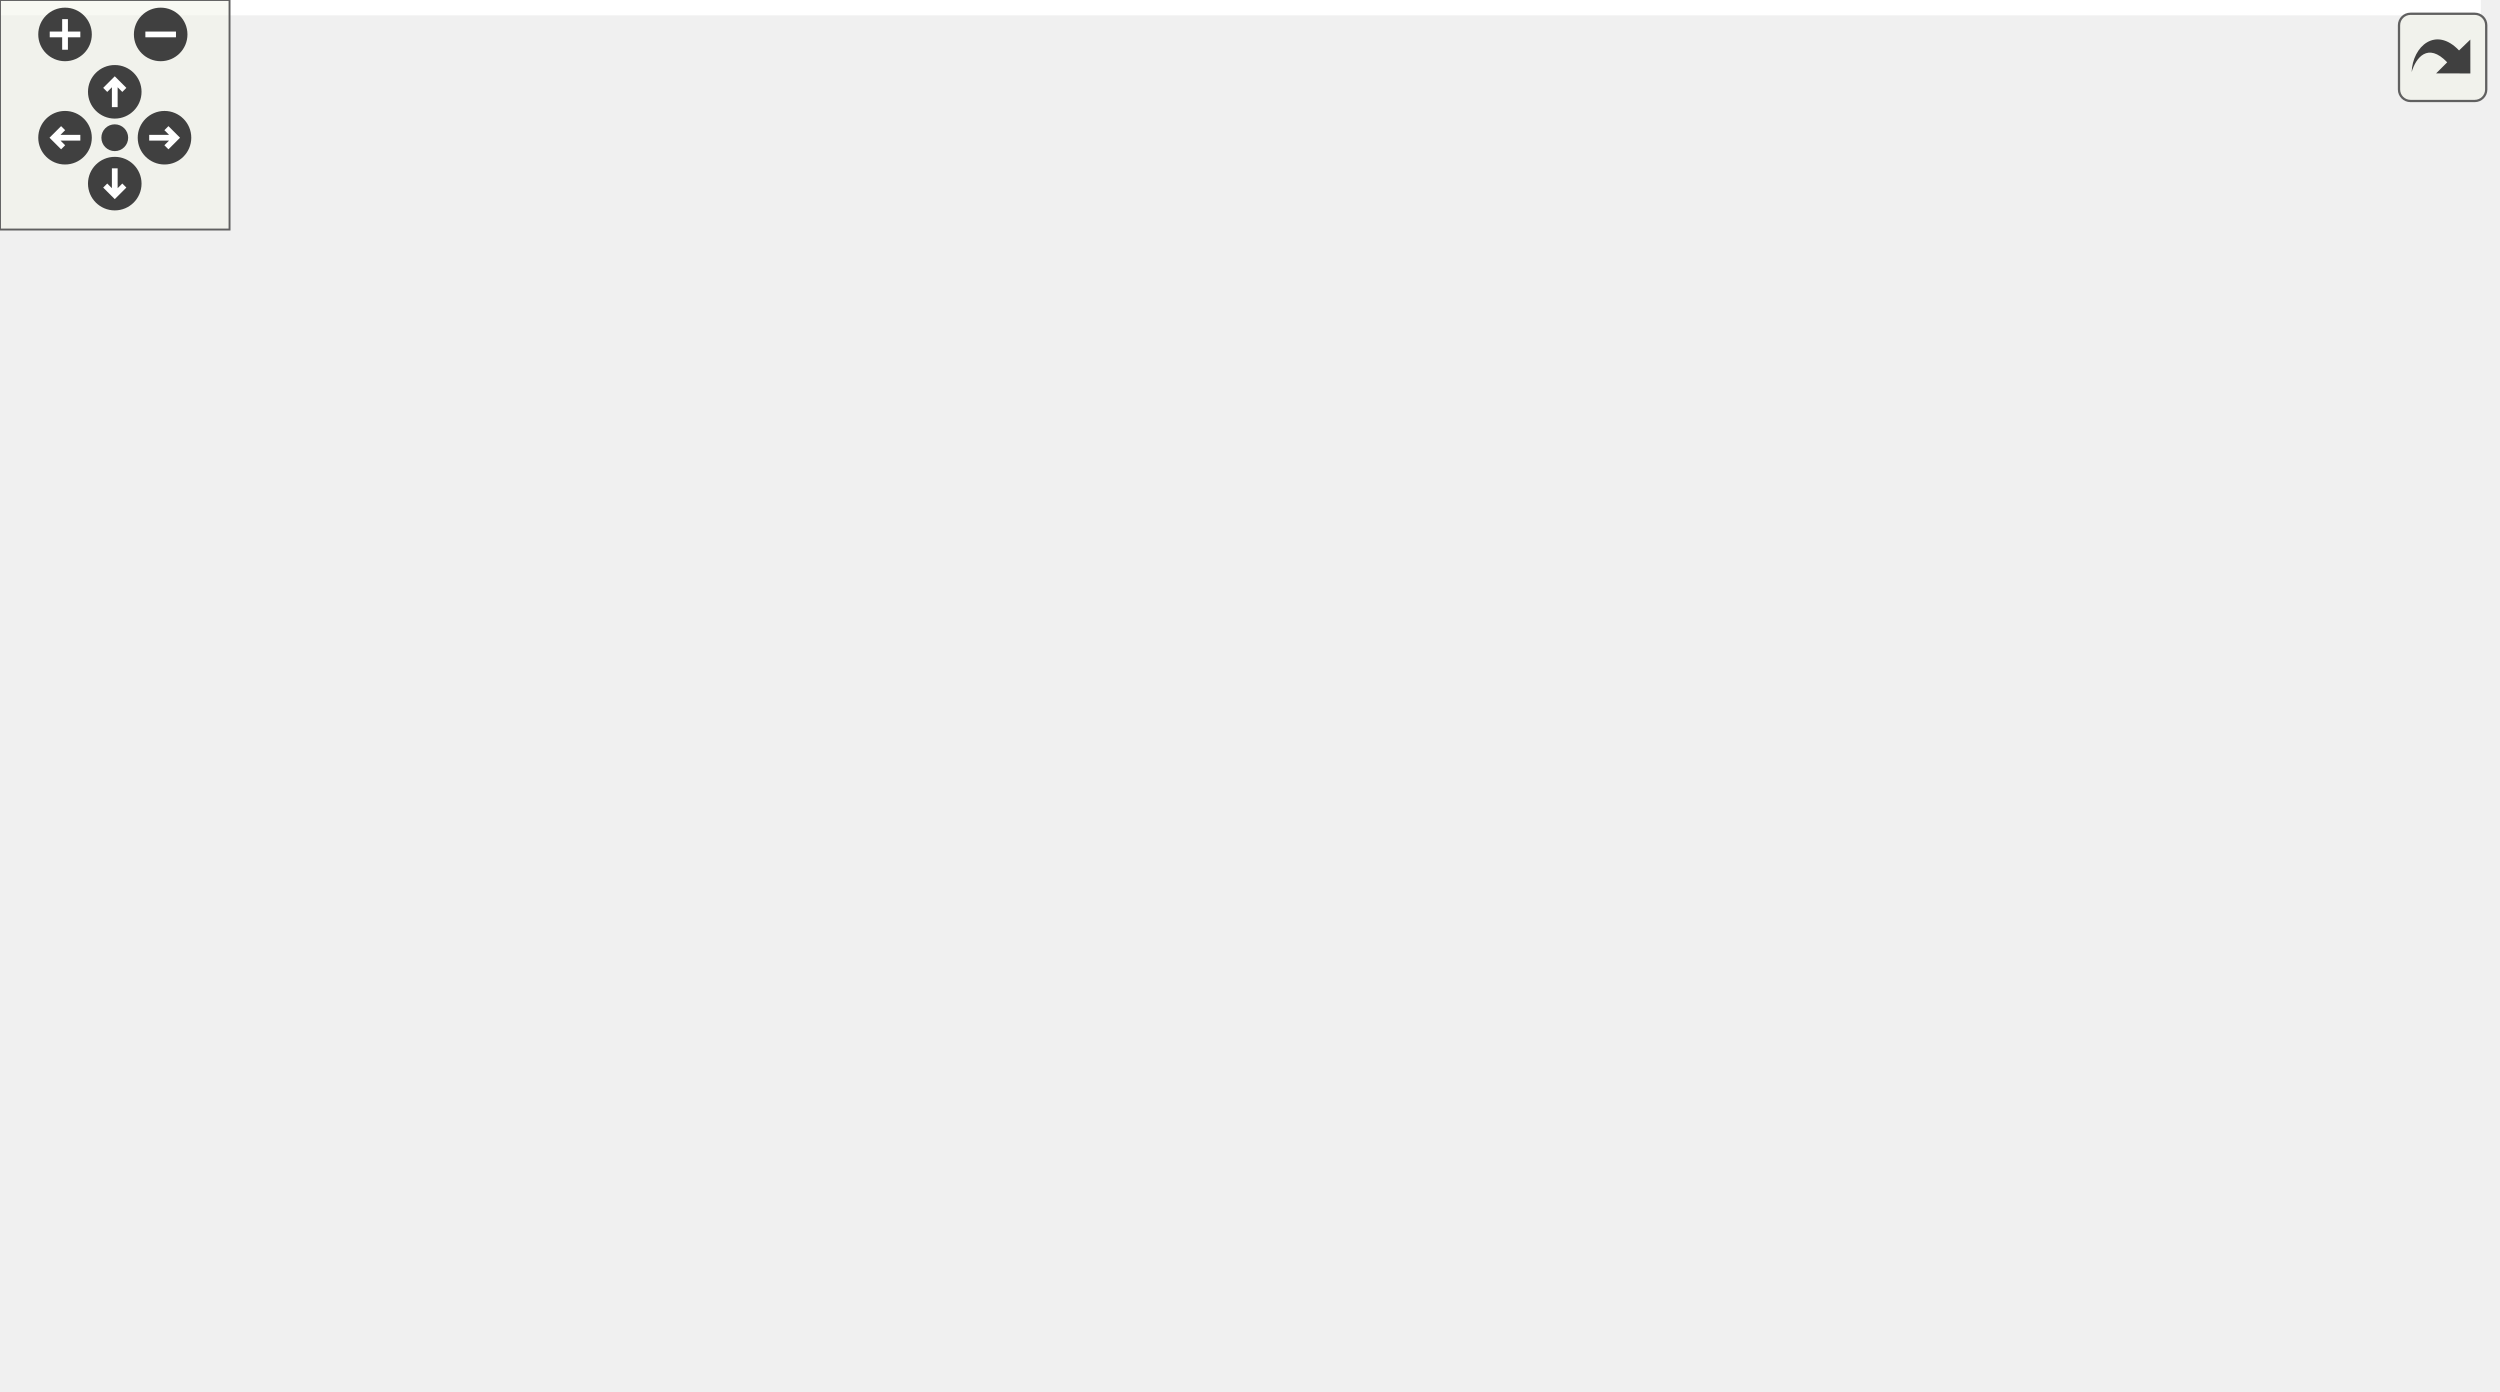
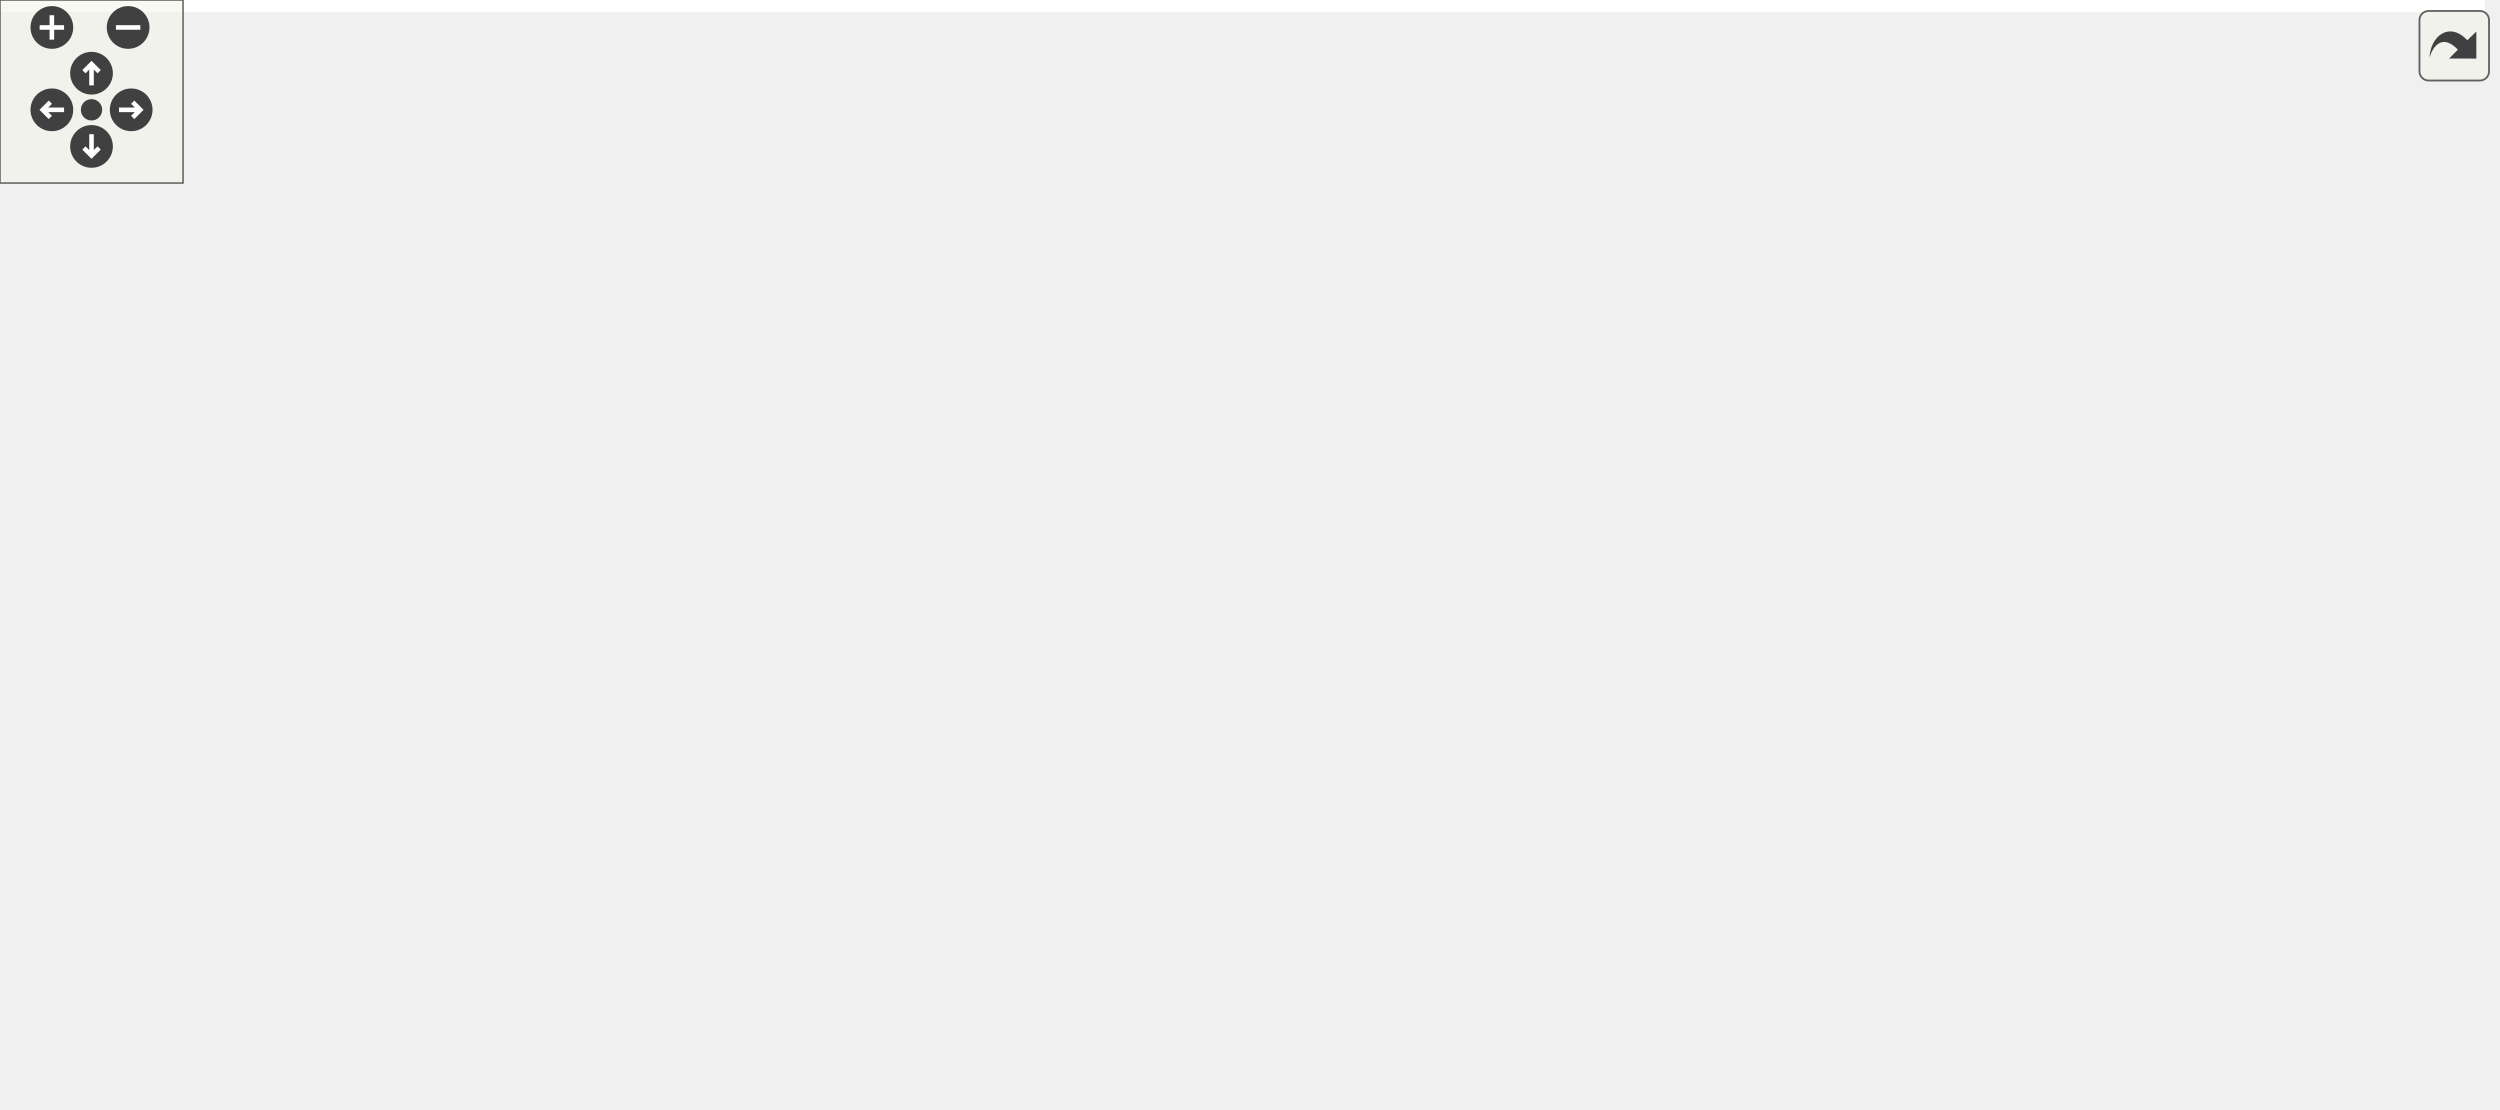
<svg xmlns="http://www.w3.org/2000/svg" xmlns:xlink="http://www.w3.org/1999/xlink" id="main" version="1.1" xml:space="preserve">
  <style type="text/css">
.edge:hover path { stroke: red; }
.edge:hover polygon { stroke: red; fill: red; }
</style>
  <defs>
    <circle id="rim" cx="0" cy="0" r="7" />
    <circle id="rim2" cx="0" cy="0" r="3.5" />
    <g id="zoomPlus">
      <use xlink:href="#rim" fill="#404040">
        <set attributeName="fill" to="#808080" begin="zoomplus.mouseover" end="zoomplus.mouseout" />
      </use>
      <path d="M-4,0h8M0,-4v8" fill="none" stroke="white" stroke-width="1.5" pointer-events="none" />
    </g>
    <g id="zoomMin">
      <use xlink:href="#rim" fill="#404040">
        <set attributeName="fill" to="#808080" begin="zoomminus.mouseover" end="zoomminus.mouseout" />
      </use>
      <path d="M-4,0h8" fill="none" stroke="white" stroke-width="1.5" pointer-events="none" />
    </g>
    <g id="dirArrow">
      <path fill="none" stroke="white" stroke-width="1.5" d="M0,-3.0v7 M-2.5,-0.5L0,-3.0L2.5,-0.5" />
    </g>
    <g id="resetDef">
      <use xlink:href="#rim2" fill="#404040">
        <set attributeName="fill" to="#808080" begin="reset.mouseover" end="reset.mouseout" />
      </use>
    </g>
  </defs>
  <svg id="graph" class="graph">
    <g id="viewport">
-       <polygon fill="white" stroke="transparent" points="-4,4 -4,-303 648.5,-303 648.5,4 -4,4" />
+       <polygon fill="white" stroke="transparent" points="-4,4 -4,-303 814.5,-303 814.5,4 -4,4" />
      <g id="node1" class="node">
        <g id="a_node1">
          <a xlink:title="This file contains the implementation of the Successive Over-Relaxation (SOR) method for solving syst...">
-             <polygon fill="#bfbfbf" stroke="black" points="269.5,-268.5 269.5,-298.5 405.5,-298.5 405.5,-268.5 269.5,-268.5" />
-             <text text-anchor="start" x="277.5" y="-286.5" font-family="Helvetica,sans-Serif" font-size="10.00">src/utils/math/relaxation</text>
-             <text text-anchor="middle" x="337.5" y="-275.5" font-family="Helvetica,sans-Serif" font-size="10.00">/SOR.h</text>
+             <polygon fill="#bfbfbf" stroke="black" points="355.5,-268.5 355.5,-298.5 491.5,-298.5 491.5,-268.5 355.5,-268.5" />
+             <text text-anchor="start" x="363.5" y="-286.5" font-family="Helvetica,sans-Serif" font-size="10.00">src/utils/math/relaxation</text>
+             <text text-anchor="middle" x="423.5" y="-275.5" font-family="Helvetica,sans-Serif" font-size="10.00">/SOR.h</text>
          </a>
        </g>
      </g>
      <g id="node2" class="node">
        <g id="a_node2">
          <a xlink:href="../../dc/d21/labs_2outlab6_2Compute_8h.html" target="_top" xlink:title="This file contains the Compute namespace which includes methods for solving linear systems using vari...">
-             <polygon fill="white" stroke="black" points="33.5,-207 33.5,-226 183.5,-226 183.5,-207 33.5,-207" />
-             <text text-anchor="middle" x="108.5" y="-214" font-family="Helvetica,sans-Serif" font-size="10.00">src/labs/outlab6/Compute.h</text>
+             <polygon fill="white" stroke="black" points="36.5,-207 36.5,-226 186.5,-226 186.5,-207 36.5,-207" />
+             <text text-anchor="middle" x="111.5" y="-214" font-family="Helvetica,sans-Serif" font-size="10.00">src/labs/outlab6/Compute.h</text>
          </a>
        </g>
      </g>
      <g id="edge1" class="edge">
-         <path fill="none" stroke="midnightblue" d="M278.21,-265.67C233.45,-252.97 173.9,-236.06 138.55,-226.03" />
-         <polygon fill="midnightblue" stroke="midnightblue" points="277.52,-269.11 288.09,-268.48 279.43,-262.38 277.52,-269.11" />
+         <path fill="none" stroke="midnightblue" d="M346.16,-266.39C284.82,-253.61 201.52,-236.25 152.44,-226.03" />
+         <polygon fill="midnightblue" stroke="midnightblue" points="345.68,-269.86 356.18,-268.48 347.11,-263.01 345.68,-269.86" />
      </g>
      <g id="node5" class="node">
        <g id="a_node5">
          <a xlink:href="../../db/d6e/project_2project2_2Compute_8h.html" target="_top" xlink:title="Compute methods for project milestone 1 in NE591-008.">
-             <polygon fill="white" stroke="black" points="218.5,-201.5 218.5,-231.5 328.5,-231.5 328.5,-201.5 218.5,-201.5" />
-             <text text-anchor="start" x="226.5" y="-219.5" font-family="Helvetica,sans-Serif" font-size="10.00">src/project/project2</text>
-             <text text-anchor="middle" x="273.5" y="-208.5" font-family="Helvetica,sans-Serif" font-size="10.00">/Compute.h</text>
+             <polygon fill="white" stroke="black" points="240.5,-201.5 240.5,-231.5 350.5,-231.5 350.5,-201.5 240.5,-201.5" />
+             <text text-anchor="start" x="248.5" y="-219.5" font-family="Helvetica,sans-Serif" font-size="10.00">src/project/project2</text>
+             <text text-anchor="middle" x="295.5" y="-208.5" font-family="Helvetica,sans-Serif" font-size="10.00">/Compute.h</text>
          </a>
        </g>
      </g>
      <g id="edge4" class="edge">
-         <path fill="none" stroke="midnightblue" d="M316.35,-261.02C306.82,-251.34 295.83,-240.17 287.36,-231.58" />
-         <polygon fill="midnightblue" stroke="midnightblue" points="314.1,-263.73 323.61,-268.4 319.09,-258.81 314.1,-263.73" />
+         <path fill="none" stroke="midnightblue" d="M386.78,-263.85C366.54,-253.58 341.83,-241.03 323.22,-231.58" />
+         <polygon fill="midnightblue" stroke="midnightblue" points="385.22,-266.99 395.73,-268.4 388.39,-260.75 385.22,-266.99" />
      </g>
      <g id="node9" class="node">
        <g id="a_node9">
-           <a xlink:href="../../d8/d8f/project_2project3_2Compute_8h.html" target="_top" xlink:title="Compute methods for project milestone 3 in NE591-008.">
-             <polygon fill="white" stroke="black" points="346.5,-201.5 346.5,-231.5 456.5,-231.5 456.5,-201.5 346.5,-201.5" />
-             <text text-anchor="start" x="354.5" y="-219.5" font-family="Helvetica,sans-Serif" font-size="10.00">src/project/project3</text>
-             <text text-anchor="middle" x="401.5" y="-208.5" font-family="Helvetica,sans-Serif" font-size="10.00">/Compute.h</text>
+           <a xlink:href="../../df/def/project_2project4_2Compute_8h.html" target="_top" xlink:title="Compute methods for project milestone 4 in NE591-008.">
+             <polygon fill="white" stroke="black" points="368.5,-201.5 368.5,-231.5 478.5,-231.5 478.5,-201.5 368.5,-201.5" />
+             <text text-anchor="start" x="376.5" y="-219.5" font-family="Helvetica,sans-Serif" font-size="10.00">src/project/project4</text>
+             <text text-anchor="middle" x="423.5" y="-208.5" font-family="Helvetica,sans-Serif" font-size="10.00">/Compute.h</text>
          </a>
        </g>
      </g>
      <g id="edge9" class="edge">
-         <path fill="none" stroke="midnightblue" d="M358.65,-261.02C368.18,-251.34 379.17,-240.17 387.64,-231.58" />
-         <polygon fill="midnightblue" stroke="midnightblue" points="355.91,-258.81 351.39,-268.4 360.9,-263.73 355.91,-258.81" />
+         <path fill="none" stroke="midnightblue" d="M423.5,-258.11C423.5,-249.15 423.5,-239.32 423.5,-231.58" />
+         <polygon fill="midnightblue" stroke="midnightblue" points="420,-258.4 423.5,-268.4 427,-258.4 420,-258.4" />
      </g>
      <g id="node13" class="node">
        <g id="a_node13">
-           <a xlink:href="../../df/def/project_2project4_2Compute_8h.html" target="_top" xlink:title="Compute methods for project milestone 4 in NE591-008.">
-             <polygon fill="white" stroke="black" points="493.5,-201.5 493.5,-231.5 603.5,-231.5 603.5,-201.5 493.5,-201.5" />
-             <text text-anchor="start" x="501.5" y="-219.5" font-family="Helvetica,sans-Serif" font-size="10.00">src/project/project4</text>
-             <text text-anchor="middle" x="548.5" y="-208.5" font-family="Helvetica,sans-Serif" font-size="10.00">/Compute.h</text>
+           <a xlink:href="../../d8/d8f/project_2project3_2Compute_8h.html" target="_top" xlink:title="Compute methods for project milestone 3 in NE591-008.">
+             <polygon fill="white" stroke="black" points="496.5,-201.5 496.5,-231.5 606.5,-231.5 606.5,-201.5 496.5,-201.5" />
+             <text text-anchor="start" x="504.5" y="-219.5" font-family="Helvetica,sans-Serif" font-size="10.00">src/project/project3</text>
+             <text text-anchor="middle" x="551.5" y="-208.5" font-family="Helvetica,sans-Serif" font-size="10.00">/Compute.h</text>
          </a>
        </g>
      </g>
      <g id="edge14" class="edge">
-         <path fill="none" stroke="midnightblue" d="M392.87,-265.44C427.07,-254.91 470.43,-241.55 502.69,-231.61" />
-         <polygon fill="midnightblue" stroke="midnightblue" points="391.55,-262.19 383.02,-268.48 393.61,-268.88 391.55,-262.19" />
+         <path fill="none" stroke="midnightblue" d="M460.22,-263.85C480.46,-253.58 505.17,-241.03 523.78,-231.58" />
+         <polygon fill="midnightblue" stroke="midnightblue" points="458.61,-260.75 451.27,-268.4 461.78,-266.99 458.61,-260.75" />
+       </g>
+       <g id="node17" class="node">
+         <g id="a_node17">
+           <a xlink:href="../../da/da0/project_2project5_2Compute_8h.html" target="_top" xlink:title="Compute methods for project milestone 5 in NE591-008.">
+             <polygon fill="white" stroke="black" points="659.5,-201.5 659.5,-231.5 769.5,-231.5 769.5,-201.5 659.5,-201.5" />
+             <text text-anchor="start" x="667.5" y="-219.5" font-family="Helvetica,sans-Serif" font-size="10.00">src/project/project5</text>
+             <text text-anchor="middle" x="714.5" y="-208.5" font-family="Helvetica,sans-Serif" font-size="10.00">/Compute.h</text>
+           </a>
+         </g>
+       </g>
+       <g id="edge19" class="edge">
+         <path fill="none" stroke="midnightblue" d="M496.17,-266.27C546.67,-254.99 612.96,-240.18 659.19,-229.85" />
+         <polygon fill="midnightblue" stroke="midnightblue" points="495.28,-262.88 486.28,-268.48 496.81,-269.71 495.28,-262.88" />
      </g>
      <g id="node3" class="node">
        <g id="a_node3">
          <a xlink:href="../../df/df9/outlab6_8h.html" target="_top" xlink:title=" ">
            <polygon fill="white" stroke="black" points="0,-140 0,-159 143,-159 143,-140 0,-140" />
            <text text-anchor="middle" x="71.5" y="-147" font-family="Helvetica,sans-Serif" font-size="10.00">src/labs/outlab6/outlab6.h</text>
          </a>
        </g>
      </g>
      <g id="edge2" class="edge">
-         <path fill="none" stroke="midnightblue" d="M98.56,-198.03C91.39,-185.45 82.03,-169.01 76.41,-159.13" />
-         <polygon fill="midnightblue" stroke="midnightblue" points="95.52,-199.77 103.51,-206.73 101.6,-196.31 95.52,-199.77" />
+         <path fill="none" stroke="midnightblue" d="M100.75,-198.03C93.01,-185.45 82.89,-169.01 76.81,-159.13" />
+         <polygon fill="midnightblue" stroke="midnightblue" points="97.88,-200.05 106.11,-206.73 103.85,-196.38 97.88,-200.05" />
      </g>
      <g id="node4" class="node">
        <g id="a_node4">
          <a xlink:href="../../d4/d5d/labs_2outlab6_2main_8cpp.html" target="_top" xlink:title=" ">
            <polygon fill="white" stroke="black" points="0.5,-73 0.5,-92 142.5,-92 142.5,-73 0.5,-73" />
            <text text-anchor="middle" x="71.5" y="-80" font-family="Helvetica,sans-Serif" font-size="10.00">src/labs/outlab6/main.cpp</text>
          </a>
        </g>
      </g>
      <g id="edge3" class="edge">
        <path fill="none" stroke="midnightblue" d="M71.5,-129.54C71.5,-117.17 71.5,-101.62 71.5,-92.13" />
        <polygon fill="midnightblue" stroke="midnightblue" points="68,-129.73 71.5,-139.73 75,-129.73 68,-129.73" />
      </g>
      <g id="node6" class="node">
        <g id="a_node6">
          <a xlink:href="../../d6/da7/project_2project2_2Parser_8h.html" target="_top" xlink:title="This file contains the Parser class which is responsible for parsing command line arguments and valid...">
            <polygon fill="white" stroke="black" points="161.5,-134.5 161.5,-164.5 271.5,-164.5 271.5,-134.5 161.5,-134.5" />
            <text text-anchor="start" x="169.5" y="-152.5" font-family="Helvetica,sans-Serif" font-size="10.00">src/project/project2</text>
            <text text-anchor="middle" x="216.5" y="-141.5" font-family="Helvetica,sans-Serif" font-size="10.00">/Parser.h</text>
          </a>
        </g>
      </g>
      <g id="edge5" class="edge">
-         <path fill="none" stroke="midnightblue" d="M254.41,-193.74C245.98,-184.12 236.31,-173.09 228.84,-164.58" />
-         <polygon fill="midnightblue" stroke="midnightblue" points="251.91,-196.18 261.13,-201.4 257.17,-191.57 251.91,-196.18" />
+         <path fill="none" stroke="midnightblue" d="M270.44,-194.88C258.44,-185.01 244.37,-173.43 233.61,-164.58" />
+         <polygon fill="midnightblue" stroke="midnightblue" points="268.41,-197.75 278.36,-201.4 272.86,-192.34 268.41,-197.75" />
      </g>
      <g id="node7" class="node">
        <g id="a_node7">
          <a xlink:href="../../dc/d79/project2_8h.html" target="_top" xlink:title=" ">
            <polygon fill="white" stroke="black" points="199.5,-67.5 199.5,-97.5 309.5,-97.5 309.5,-67.5 199.5,-67.5" />
            <text text-anchor="start" x="207.5" y="-85.5" font-family="Helvetica,sans-Serif" font-size="10.00">src/project/project2</text>
            <text text-anchor="middle" x="254.5" y="-74.5" font-family="Helvetica,sans-Serif" font-size="10.00">/project2.h</text>
          </a>
        </g>
      </g>
      <g id="edge8" class="edge">
-         <path fill="none" stroke="midnightblue" d="M279.55,-191.59C282.73,-175.18 285.11,-153.02 280.5,-134 277.34,-120.97 270.2,-107.53 264.2,-97.79" />
-         <polygon fill="midnightblue" stroke="midnightblue" points="276.11,-190.93 277.4,-201.45 282.95,-192.42 276.11,-190.93" />
+         <path fill="none" stroke="midnightblue" d="M292.89,-190.95C290.68,-174.52 286.84,-152.59 280.5,-134 276.11,-121.12 268.89,-107.45 263.18,-97.59" />
+         <polygon fill="midnightblue" stroke="midnightblue" points="289.47,-191.84 294.17,-201.34 296.42,-190.99 289.47,-191.84" />
      </g>
      <g id="edge6" class="edge">
        <path fill="none" stroke="midnightblue" d="M229.9,-125.58C235.36,-116.24 241.49,-105.75 246.27,-97.58" />
        <polygon fill="midnightblue" stroke="midnightblue" points="226.77,-124 224.75,-134.4 232.81,-127.53 226.77,-124" />
      </g>
      <g id="node8" class="node">
        <g id="a_node8">
          <a xlink:href="../../dd/d48/project_2project2_2main_8cpp.html" target="_top" xlink:title=" ">
            <polygon fill="white" stroke="black" points="199.5,-0.5 199.5,-30.5 309.5,-30.5 309.5,-0.5 199.5,-0.5" />
            <text text-anchor="start" x="207.5" y="-18.5" font-family="Helvetica,sans-Serif" font-size="10.00">src/project/project2</text>
            <text text-anchor="middle" x="254.5" y="-7.5" font-family="Helvetica,sans-Serif" font-size="10.00">/main.cpp</text>
          </a>
        </g>
      </g>
      <g id="edge7" class="edge">
        <path fill="none" stroke="midnightblue" d="M254.5,-57.11C254.5,-48.15 254.5,-38.32 254.5,-30.58" />
        <polygon fill="midnightblue" stroke="midnightblue" points="251,-57.4 254.5,-67.4 258,-57.4 251,-57.4" />
      </g>
      <g id="node10" class="node">
        <g id="a_node10">
-           <a xlink:href="../../d7/d5d/project_2project3_2Parser_8h.html" target="_top" xlink:title="This file contains the Parser class which is responsible for parsing command line arguments and valid...">
+           <a xlink:href="../../db/d50/project_2project4_2Parser_8h.html" target="_top" xlink:title="This file contains the Parser class which is responsible for parsing command line arguments and valid...">
            <polygon fill="white" stroke="black" points="327.5,-134.5 327.5,-164.5 437.5,-164.5 437.5,-134.5 327.5,-134.5" />
-             <text text-anchor="start" x="335.5" y="-152.5" font-family="Helvetica,sans-Serif" font-size="10.00">src/project/project3</text>
+             <text text-anchor="start" x="335.5" y="-152.5" font-family="Helvetica,sans-Serif" font-size="10.00">src/project/project4</text>
            <text text-anchor="middle" x="382.5" y="-141.5" font-family="Helvetica,sans-Serif" font-size="10.00">/Parser.h</text>
          </a>
        </g>
      </g>
      <g id="edge10" class="edge">
-         <path fill="none" stroke="midnightblue" d="M394.54,-191.7C391.88,-182.59 388.93,-172.49 386.61,-164.58" />
-         <polygon fill="midnightblue" stroke="midnightblue" points="391.21,-192.78 397.38,-201.4 397.93,-190.82 391.21,-192.78" />
+         <path fill="none" stroke="midnightblue" d="M409.22,-192.87C403.29,-183.46 396.59,-172.83 391.38,-164.58" />
+         <polygon fill="midnightblue" stroke="midnightblue" points="406.31,-194.81 414.6,-201.4 412.23,-191.07 406.31,-194.81" />
      </g>
      <g id="node11" class="node">
        <g id="a_node11">
-           <a xlink:href="../../da/d0a/project3_8h.html" target="_top" xlink:title=" ">
-             <polygon fill="white" stroke="black" points="346.5,-67.5 346.5,-97.5 456.5,-97.5 456.5,-67.5 346.5,-67.5" />
-             <text text-anchor="start" x="354.5" y="-85.5" font-family="Helvetica,sans-Serif" font-size="10.00">src/project/project3</text>
-             <text text-anchor="middle" x="401.5" y="-74.5" font-family="Helvetica,sans-Serif" font-size="10.00">/project3.h</text>
+           <a xlink:href="../../d9/d80/project4_8h.html" target="_top" xlink:title=" ">
+             <polygon fill="white" stroke="black" points="365.5,-67.5 365.5,-97.5 475.5,-97.5 475.5,-67.5 365.5,-67.5" />
+             <text text-anchor="start" x="373.5" y="-85.5" font-family="Helvetica,sans-Serif" font-size="10.00">src/project/project4</text>
+             <text text-anchor="middle" x="420.5" y="-74.5" font-family="Helvetica,sans-Serif" font-size="10.00">/project4.h</text>
          </a>
        </g>
      </g>
      <g id="edge13" class="edge">
-         <path fill="none" stroke="midnightblue" d="M426.72,-194.21C434.61,-185.99 442.34,-175.92 446.5,-165 451.4,-152.12 451.4,-146.88 446.5,-134 441.07,-119.73 429.55,-106.93 419.52,-97.79" />
-         <polygon fill="midnightblue" stroke="midnightblue" points="424.25,-191.73 419.52,-201.21 429.13,-196.74 424.25,-191.73" />
+         <path fill="none" stroke="midnightblue" d="M436.54,-192.38C440.56,-184.02 444.47,-174.34 446.5,-165 449.42,-151.54 449.74,-147.39 446.5,-134 443.34,-120.97 436.2,-107.53 430.2,-97.79" />
+         <polygon fill="midnightblue" stroke="midnightblue" points="433.32,-190.99 431.86,-201.48 439.54,-194.19 433.32,-190.99" />
      </g>
      <g id="edge11" class="edge">
-         <path fill="none" stroke="midnightblue" d="M389.46,-124.7C392.12,-115.59 395.07,-105.49 397.39,-97.58" />
-         <polygon fill="midnightblue" stroke="midnightblue" points="386.07,-123.82 386.62,-134.4 392.79,-125.78 386.07,-123.82" />
+         <path fill="none" stroke="midnightblue" d="M395.9,-125.58C401.36,-116.24 407.49,-105.75 412.27,-97.58" />
+         <polygon fill="midnightblue" stroke="midnightblue" points="392.77,-124 390.75,-134.4 398.81,-127.53 392.77,-124" />
      </g>
      <g id="node12" class="node">
        <g id="a_node12">
-           <a xlink:href="../../de/ddf/project_2project3_2main_8cpp.html" target="_top" xlink:title=" ">
-             <polygon fill="white" stroke="black" points="346.5,-0.5 346.5,-30.5 456.5,-30.5 456.5,-0.5 346.5,-0.5" />
-             <text text-anchor="start" x="354.5" y="-18.5" font-family="Helvetica,sans-Serif" font-size="10.00">src/project/project3</text>
-             <text text-anchor="middle" x="401.5" y="-7.5" font-family="Helvetica,sans-Serif" font-size="10.00">/main.cpp</text>
+           <a xlink:href="../../d0/d86/project_2project4_2main_8cpp.html" target="_top" xlink:title=" ">
+             <polygon fill="white" stroke="black" points="365.5,-0.5 365.5,-30.5 475.5,-30.5 475.5,-0.5 365.5,-0.5" />
+             <text text-anchor="start" x="373.5" y="-18.5" font-family="Helvetica,sans-Serif" font-size="10.00">src/project/project4</text>
+             <text text-anchor="middle" x="420.5" y="-7.5" font-family="Helvetica,sans-Serif" font-size="10.00">/main.cpp</text>
          </a>
        </g>
      </g>
      <g id="edge12" class="edge">
-         <path fill="none" stroke="midnightblue" d="M401.5,-57.11C401.5,-48.15 401.5,-38.32 401.5,-30.58" />
-         <polygon fill="midnightblue" stroke="midnightblue" points="398,-57.4 401.5,-67.4 405,-57.4 398,-57.4" />
+         <path fill="none" stroke="midnightblue" d="M420.5,-57.11C420.5,-48.15 420.5,-38.32 420.5,-30.58" />
+         <polygon fill="midnightblue" stroke="midnightblue" points="417,-57.4 420.5,-67.4 424,-57.4 417,-57.4" />
      </g>
      <g id="node14" class="node">
        <g id="a_node14">
-           <a xlink:href="../../db/d50/project_2project4_2Parser_8h.html" target="_top" xlink:title="This file contains the Parser class which is responsible for parsing command line arguments and valid...">
+           <a xlink:href="../../d7/d5d/project_2project3_2Parser_8h.html" target="_top" xlink:title="This file contains the Parser class which is responsible for parsing command line arguments and valid...">
            <polygon fill="white" stroke="black" points="493.5,-134.5 493.5,-164.5 603.5,-164.5 603.5,-134.5 493.5,-134.5" />
-             <text text-anchor="start" x="501.5" y="-152.5" font-family="Helvetica,sans-Serif" font-size="10.00">src/project/project4</text>
+             <text text-anchor="start" x="501.5" y="-152.5" font-family="Helvetica,sans-Serif" font-size="10.00">src/project/project3</text>
            <text text-anchor="middle" x="548.5" y="-141.5" font-family="Helvetica,sans-Serif" font-size="10.00">/Parser.h</text>
          </a>
        </g>
      </g>
      <g id="edge15" class="edge">
-         <path fill="none" stroke="midnightblue" d="M548.5,-191.11C548.5,-182.15 548.5,-172.32 548.5,-164.58" />
-         <polygon fill="midnightblue" stroke="midnightblue" points="545,-191.4 548.5,-201.4 552,-191.4 545,-191.4" />
+         <path fill="none" stroke="midnightblue" d="M550.39,-191.4C549.97,-182.37 549.51,-172.41 549.15,-164.58" />
+         <polygon fill="midnightblue" stroke="midnightblue" points="546.89,-191.57 550.85,-201.4 553.88,-191.25 546.89,-191.57" />
      </g>
      <g id="node15" class="node">
        <g id="a_node15">
-           <a xlink:href="../../d9/d80/project4_8h.html" target="_top" xlink:title=" ">
-             <polygon fill="white" stroke="black" points="534.5,-67.5 534.5,-97.5 644.5,-97.5 644.5,-67.5 534.5,-67.5" />
-             <text text-anchor="start" x="542.5" y="-85.5" font-family="Helvetica,sans-Serif" font-size="10.00">src/project/project4</text>
-             <text text-anchor="middle" x="589.5" y="-74.5" font-family="Helvetica,sans-Serif" font-size="10.00">/project4.h</text>
+           <a xlink:href="../../da/d0a/project3_8h.html" target="_top" xlink:title=" ">
+             <polygon fill="white" stroke="black" points="512.5,-67.5 512.5,-97.5 622.5,-97.5 622.5,-67.5 512.5,-67.5" />
+             <text text-anchor="start" x="520.5" y="-85.5" font-family="Helvetica,sans-Serif" font-size="10.00">src/project/project3</text>
+             <text text-anchor="middle" x="567.5" y="-74.5" font-family="Helvetica,sans-Serif" font-size="10.00">/project3.h</text>
          </a>
        </g>
      </g>
      <g id="edge18" class="edge">
-         <path fill="none" stroke="midnightblue" d="M584.62,-195.8C595.65,-187.81 606.45,-177.48 612.5,-165 623.34,-142.64 609.84,-114.29 599.42,-97.59" />
-         <polygon fill="midnightblue" stroke="midnightblue" points="582.57,-192.97 576.22,-201.46 586.48,-198.78 582.57,-192.97" />
+         <path fill="none" stroke="midnightblue" d="M586.02,-195.43C596.51,-187.42 606.77,-177.17 612.5,-165 618.36,-152.53 617.4,-146.88 612.5,-134 607.07,-119.73 595.55,-106.93 585.52,-97.79" />
+         <polygon fill="midnightblue" stroke="midnightblue" points="583.78,-192.73 577.64,-201.37 587.82,-198.44 583.78,-192.73" />
      </g>
      <g id="edge16" class="edge">
-         <path fill="none" stroke="midnightblue" d="M562.78,-125.87C568.71,-116.46 575.41,-105.83 580.62,-97.58" />
-         <polygon fill="midnightblue" stroke="midnightblue" points="559.77,-124.07 557.4,-134.4 565.69,-127.81 559.77,-124.07" />
+         <path fill="none" stroke="midnightblue" d="M555.46,-124.7C558.12,-115.59 561.07,-105.49 563.39,-97.58" />
+         <polygon fill="midnightblue" stroke="midnightblue" points="552.07,-123.82 552.62,-134.4 558.79,-125.78 552.07,-123.82" />
      </g>
      <g id="node16" class="node">
        <g id="a_node16">
-           <a xlink:href="../../d0/d86/project_2project4_2main_8cpp.html" target="_top" xlink:title=" ">
-             <polygon fill="white" stroke="black" points="534.5,-0.5 534.5,-30.5 644.5,-30.5 644.5,-0.5 534.5,-0.5" />
-             <text text-anchor="start" x="542.5" y="-18.5" font-family="Helvetica,sans-Serif" font-size="10.00">src/project/project4</text>
-             <text text-anchor="middle" x="589.5" y="-7.5" font-family="Helvetica,sans-Serif" font-size="10.00">/main.cpp</text>
+           <a xlink:href="../../de/ddf/project_2project3_2main_8cpp.html" target="_top" xlink:title=" ">
+             <polygon fill="white" stroke="black" points="512.5,-0.5 512.5,-30.5 622.5,-30.5 622.5,-0.5 512.5,-0.5" />
+             <text text-anchor="start" x="520.5" y="-18.5" font-family="Helvetica,sans-Serif" font-size="10.00">src/project/project3</text>
+             <text text-anchor="middle" x="567.5" y="-7.5" font-family="Helvetica,sans-Serif" font-size="10.00">/main.cpp</text>
          </a>
        </g>
      </g>
      <g id="edge17" class="edge">
-         <path fill="none" stroke="midnightblue" d="M589.5,-57.11C589.5,-48.15 589.5,-38.32 589.5,-30.58" />
-         <polygon fill="midnightblue" stroke="midnightblue" points="586,-57.4 589.5,-67.4 593,-57.4 586,-57.4" />
+         <path fill="none" stroke="midnightblue" d="M567.5,-57.11C567.5,-48.15 567.5,-38.32 567.5,-30.58" />
+         <polygon fill="midnightblue" stroke="midnightblue" points="564,-57.4 567.5,-67.4 571,-57.4 564,-57.4" />
+       </g>
+       <g id="node18" class="node">
+         <g id="a_node18">
+           <a xlink:href="../../de/db2/project_2project5_2Parser_8h.html" target="_top" xlink:title="This file contains the Parser class which is responsible for parsing command line arguments and valid...">
+             <polygon fill="white" stroke="black" points="659.5,-134.5 659.5,-164.5 769.5,-164.5 769.5,-134.5 659.5,-134.5" />
+             <text text-anchor="start" x="667.5" y="-152.5" font-family="Helvetica,sans-Serif" font-size="10.00">src/project/project5</text>
+             <text text-anchor="middle" x="714.5" y="-141.5" font-family="Helvetica,sans-Serif" font-size="10.00">/Parser.h</text>
+           </a>
+         </g>
+       </g>
+       <g id="edge20" class="edge">
+         <path fill="none" stroke="midnightblue" d="M714.5,-191.11C714.5,-182.15 714.5,-172.32 714.5,-164.58" />
+         <polygon fill="midnightblue" stroke="midnightblue" points="711,-191.4 714.5,-201.4 718,-191.4 711,-191.4" />
+       </g>
+       <g id="node19" class="node">
+         <g id="a_node19">
+           <a xlink:href="../../d9/dde/project5_8h.html" target="_top" xlink:title=" ">
+             <polygon fill="white" stroke="black" points="700.5,-67.5 700.5,-97.5 810.5,-97.5 810.5,-67.5 700.5,-67.5" />
+             <text text-anchor="start" x="708.5" y="-85.5" font-family="Helvetica,sans-Serif" font-size="10.00">src/project/project5</text>
+             <text text-anchor="middle" x="755.5" y="-74.5" font-family="Helvetica,sans-Serif" font-size="10.00">/project5.h</text>
+           </a>
+         </g>
+       </g>
+       <g id="edge23" class="edge">
+         <path fill="none" stroke="midnightblue" d="M750.62,-195.8C761.65,-187.81 772.45,-177.48 778.5,-165 789.34,-142.64 775.84,-114.29 765.42,-97.59" />
+         <polygon fill="midnightblue" stroke="midnightblue" points="748.57,-192.97 742.22,-201.46 752.48,-198.78 748.57,-192.97" />
+       </g>
+       <g id="edge21" class="edge">
+         <path fill="none" stroke="midnightblue" d="M728.78,-125.87C734.71,-116.46 741.41,-105.83 746.62,-97.58" />
+         <polygon fill="midnightblue" stroke="midnightblue" points="725.77,-124.07 723.4,-134.4 731.69,-127.81 725.77,-124.07" />
+       </g>
+       <g id="node20" class="node">
+         <g id="a_node20">
+           <a xlink:href="../../dc/dc7/project_2project5_2main_8cpp.html" target="_top" xlink:title=" ">
+             <polygon fill="white" stroke="black" points="700.5,-0.5 700.5,-30.5 810.5,-30.5 810.5,-0.5 700.5,-0.5" />
+             <text text-anchor="start" x="708.5" y="-18.5" font-family="Helvetica,sans-Serif" font-size="10.00">src/project/project5</text>
+             <text text-anchor="middle" x="755.5" y="-7.5" font-family="Helvetica,sans-Serif" font-size="10.00">/main.cpp</text>
+           </a>
+         </g>
+       </g>
+       <g id="edge22" class="edge">
+         <path fill="none" stroke="midnightblue" d="M755.5,-57.11C755.5,-48.15 755.5,-38.32 755.5,-30.58" />
+         <polygon fill="midnightblue" stroke="midnightblue" points="752,-57.4 755.5,-67.4 759,-57.4 752,-57.4" />
      </g>
    </g>
  </svg>
  <g id="navigator" transform="translate(0 0)" fill="#404254">
    <rect fill="#f2f5e9" fill-opacity="0.5" stroke="#606060" stroke-width=".5" x="0" y="0" width="60" height="60" />
    <use id="zoomplus" xlink:href="#zoomPlus" x="17" y="9" />
    <use id="zoomminus" xlink:href="#zoomMin" x="42" y="9" />
    <use id="reset" xlink:href="#resetDef" x="30" y="36" />
    <g id="arrowUp" xlink:href="#dirArrow" transform="translate(30 24)">
      <use xlink:href="#rim" fill="#404040">
        <set attributeName="fill" to="#808080" begin="arrowUp.mouseover" end="arrowUp.mouseout" />
      </use>
      <path fill="none" stroke="white" stroke-width="1.5" d="M0,-3.0v7 M-2.5,-0.5L0,-3.0L2.5,-0.5" />
    </g>
    <g id="arrowRight" xlink:href="#dirArrow" transform="rotate(90) translate(36 -43)">
      <use xlink:href="#rim" fill="#404040">
        <set attributeName="fill" to="#808080" begin="arrowRight.mouseover" end="arrowRight.mouseout" />
      </use>
      <path fill="none" stroke="white" stroke-width="1.5" d="M0,-3.0v7 M-2.5,-0.5L0,-3.0L2.5,-0.5" />
    </g>
    <g id="arrowDown" xlink:href="#dirArrow" transform="rotate(180) translate(-30 -48)">
      <use xlink:href="#rim" fill="#404040">
        <set attributeName="fill" to="#808080" begin="arrowDown.mouseover" end="arrowDown.mouseout" />
      </use>
      <path fill="none" stroke="white" stroke-width="1.5" d="M0,-3.0v7 M-2.5,-0.5L0,-3.0L2.5,-0.5" />
    </g>
    <g id="arrowLeft" xlink:href="#dirArrow" transform="rotate(270) translate(-36 17)">
      <use xlink:href="#rim" fill="#404040">
        <set attributeName="fill" to="#808080" begin="arrowLeft.mouseover" end="arrowLeft.mouseout" />
      </use>
      <path fill="none" stroke="white" stroke-width="1.5" d="M0,-3.0v7 M-2.5,-0.5L0,-3.0L2.5,-0.5" />
    </g>
  </g>
  <svg viewBox="0 0 15 15" width="100%" height="30px" preserveAspectRatio="xMaxYMin meet">
    <g id="arrow_out" transform="scale(0.3 0.3)">
      <a xlink:href="SOR_8h__dep__incl_org.svg" target="_base">
        <rect id="button" ry="5" rx="5" y="6" x="6" height="38" width="38" fill="#f2f5e9" fill-opacity="0.5" stroke="#606060" stroke-width="1.0" />
        <path id="arrow" d="M 11.5,31.437 C 11.94,20.098 22.043,11.323 32.159,21.979 L 37.069,17.246 C 37.069,17.246 37.088,32 37.088,32 L 22.16,31.978 C 22.16,31.978 26.998,27.14 26.998,27.14 C 18.529,18.264 13.292,25.23 11.5,31.437 z" style="fill:#404040;" />
      </a>
    </g>
  </svg>
</svg>
